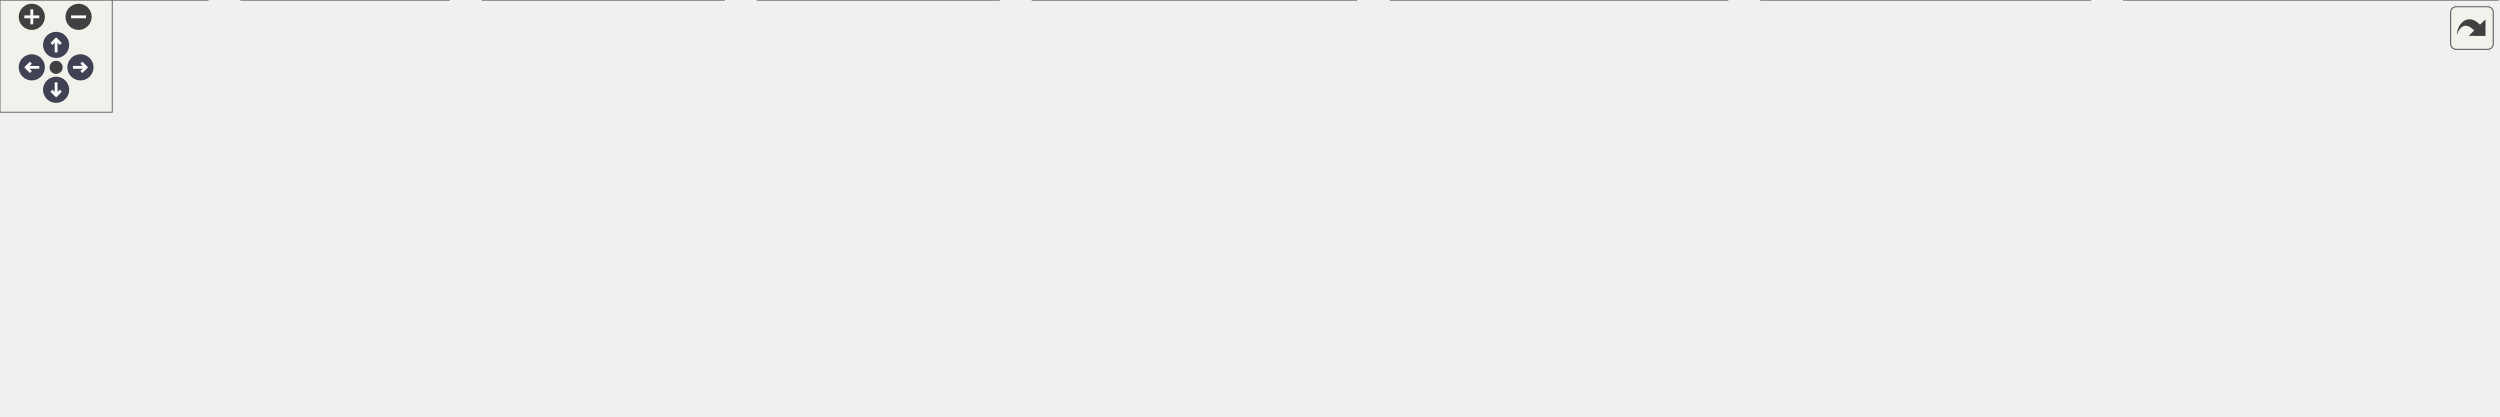
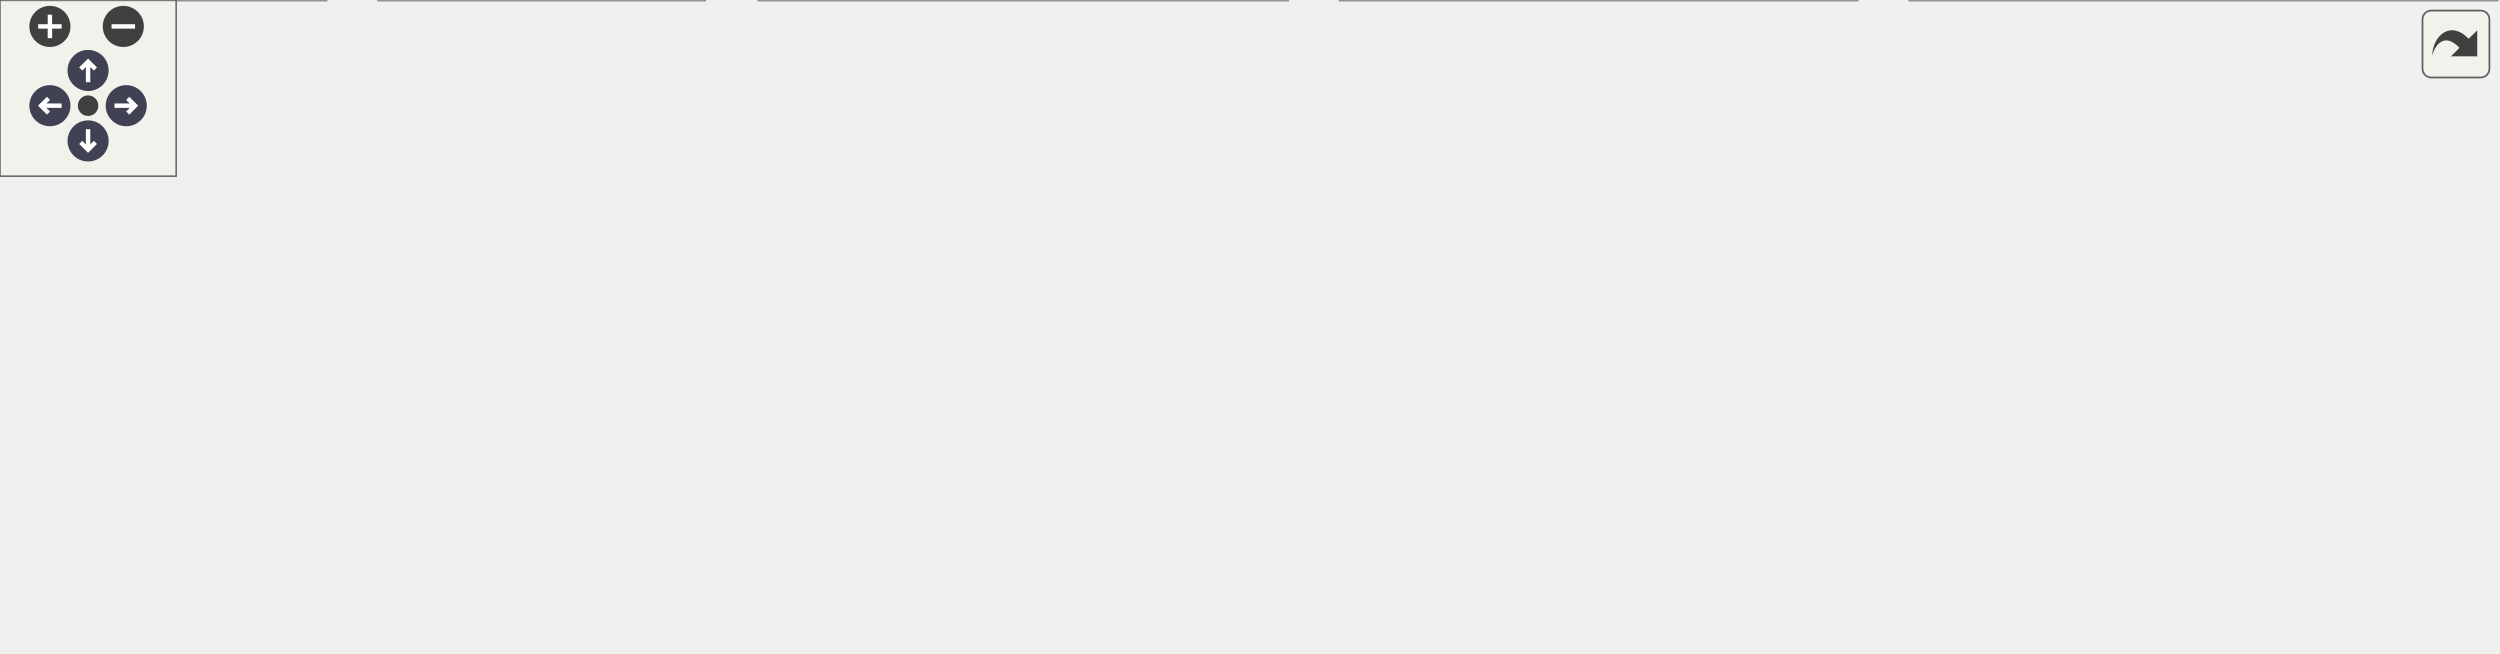
<svg xmlns="http://www.w3.org/2000/svg" xmlns:xlink="http://www.w3.org/1999/xlink" id="main" version="1.1" xml:space="preserve">
  <style type="text/css">
.node, .edge {opacity: 0.7;}
.node.selected, .edge.selected {opacity: 1;}
.edge:hover path { stroke: red; }
.edge:hover polygon { stroke: red; fill: red; }
</style>
  <defs>
    <circle id="rim" cx="0" cy="0" r="7" />
    <circle id="rim2" cx="0" cy="0" r="3.5" />
    <g id="zoomPlus">
      <use xlink:href="#rim" fill="#404040">
        <set attributeName="fill" to="#808080" begin="zoomplus.mouseover" end="zoomplus.mouseout" />
      </use>
      <path d="M-4,0h8M0,-4v8" fill="none" stroke="white" stroke-width="1.5" pointer-events="none" />
    </g>
    <g id="zoomMin">
      <use xlink:href="#rim" fill="#404040">
        <set attributeName="fill" to="#808080" begin="zoomminus.mouseover" end="zoomminus.mouseout" />
      </use>
      <path d="M-4,0h8" fill="none" stroke="white" stroke-width="1.5" pointer-events="none" />
    </g>
    <g id="arrowUp" transform="translate(30 24)">
      <use xlink:href="#rim" />
      <path pointer-events="none" fill="none" stroke="white" stroke-width="1.5" d="M0,-3.0v7 M-2.5,-0.5L0,-3.0L2.5,-0.5" />
    </g>
    <g id="arrowRight" transform="rotate(90) translate(36 -43)">
      <use xlink:href="#rim" />
      <path pointer-events="none" fill="none" stroke="white" stroke-width="1.5" d="M0,-3.0v7 M-2.5,-0.5L0,-3.0L2.5,-0.5" />
    </g>
    <g id="arrowDown" transform="rotate(180) translate(-30 -48)">
      <use xlink:href="#rim" />
      <path pointer-events="none" fill="none" stroke="white" stroke-width="1.5" d="M0,-3.0v7 M-2.5,-0.5L0,-3.0L2.5,-0.5" />
    </g>
    <g id="arrowLeft" transform="rotate(270) translate(-36 17)">
      <use xlink:href="#rim" />
      <path pointer-events="none" fill="none" stroke="white" stroke-width="1.5" d="M0,-3.0v7 M-2.5,-0.5L0,-3.0L2.5,-0.5" />
    </g>
    <g id="resetDef">
      <use xlink:href="#rim2" fill="#404040">
        <set attributeName="fill" to="#808080" begin="reset.mouseover" end="reset.mouseout" />
      </use>
    </g>
  </defs>
  <svg id="graph" class="graph">
    <g id="viewport">
      <g id="Node000001" class="node">
        <g id="a_Node000001">
          <a xlink:title=" ">
-             <polygon fill="#999999" stroke="#666666" points="617.5,-162 489.5,-162 489.5,-132 617.5,-132 617.5,-162" />
-             <text text-anchor="start" x="497.5" y="-150" font-family="Helvetica,sans-Serif" font-size="10.00">build/include/mim/plug</text>
-             <text text-anchor="middle" x="553.5" y="-139" font-family="Helvetica,sans-Serif" font-size="10.00">/affine/autogen.h</text>
+             <polygon fill="#999999" stroke="#666666" points="412.5,-162 284.5,-162 284.5,-132 412.5,-132 412.5,-162" />
+             <text text-anchor="start" x="292.5" y="-150" font-family="Helvetica,sans-Serif" font-size="10.00">build/include/mim/plug</text>
+             <text text-anchor="middle" x="348.5" y="-139" font-family="Helvetica,sans-Serif" font-size="10.00">/affine/autogen.h</text>
          </a>
        </g>
      </g>
      <g id="Node000002" class="node">
        <g id="a_Node000002">
          <a xlink:href="affine_8h.html" target="_top" xlink:title=" ">
-             <polygon fill="white" stroke="#666666" points="619.5,-96 487.5,-96 487.5,-66 619.5,-66 619.5,-96" />
-             <text text-anchor="start" x="495.5" y="-84" font-family="Helvetica,sans-Serif" font-size="10.00">include/mim/plug/affine</text>
-             <text text-anchor="middle" x="553.5" y="-73" font-family="Helvetica,sans-Serif" font-size="10.00">/affine.h</text>
+             <polygon fill="white" stroke="#666666" points="414.5,-96 282.5,-96 282.5,-66 414.5,-66 414.5,-96" />
+             <text text-anchor="start" x="290.5" y="-84" font-family="Helvetica,sans-Serif" font-size="10.00">include/mim/plug/affine</text>
+             <text text-anchor="middle" x="348.5" y="-73" font-family="Helvetica,sans-Serif" font-size="10.00">/affine.h</text>
          </a>
        </g>
      </g>
      <g id="edge1_Node000001_Node000002" class="edge">
        <g id="a_edge1_Node000001_Node000002">
          <a xlink:title=" ">
-             <path fill="none" stroke="#63b8ff" d="M553.5,-121.54C553.5,-112.96 553.5,-103.61 553.5,-96.16" />
-             <polygon fill="#63b8ff" stroke="#63b8ff" points="550,-121.8 553.5,-131.8 557,-121.8 550,-121.8" />
+             <path fill="none" stroke="#63b8ff" d="M348.5,-121.54C348.5,-112.96 348.5,-103.61 348.5,-96.16" />
+             <polygon fill="#63b8ff" stroke="#63b8ff" points="345,-121.8 348.5,-131.8 352,-121.8 345,-121.8" />
          </a>
        </g>
      </g>
      <g id="Node000003" class="node">
        <g id="a_Node000003">
          <a xlink:href="affine_8cpp.html" target="_top" xlink:title=" ">
            <polygon fill="white" stroke="#666666" points="111,-30 0,-30 0,0 111,0 111,-30" />
            <text text-anchor="start" x="8" y="-18" font-family="Helvetica,sans-Serif" font-size="10.00">src/mim/plug/affine</text>
            <text text-anchor="middle" x="55.5" y="-7" font-family="Helvetica,sans-Serif" font-size="10.00">/affine.cpp</text>
          </a>
        </g>
      </g>
      <g id="edge2_Node000002_Node000003" class="edge">
        <g id="a_edge2_Node000002_Node000003">
          <a xlink:title=" ">
-             <path fill="none" stroke="#63b8ff" d="M477.37,-73.57C390.45,-65.68 244.18,-50.76 119.5,-30 116.81,-29.55 114.06,-29.06 111.28,-28.55" />
-             <polygon fill="#63b8ff" stroke="#63b8ff" points="477.13,-77.06 487.41,-74.47 477.76,-70.09 477.13,-77.06" />
+             <path fill="none" stroke="#63b8ff" d="M274.4,-63.83C229.57,-54.04 171.24,-41.31 119.5,-30 116.72,-29.39 113.88,-28.77 111,-28.14" />
+             <polygon fill="#63b8ff" stroke="#63b8ff" points="273.82,-67.28 284.34,-66 275.31,-60.45 273.82,-67.28" />
          </a>
        </g>
      </g>
      <g id="Node000004" class="node">
        <g id="a_Node000004">
          <a xlink:href="lower__for_8cpp.html" target="_top" xlink:title=" ">
            <polygon fill="white" stroke="#666666" points="240,-30 129,-30 129,0 240,0 240,-30" />
            <text text-anchor="start" x="137" y="-18" font-family="Helvetica,sans-Serif" font-size="10.00">src/mim/plug/affine</text>
            <text text-anchor="middle" x="184.5" y="-7" font-family="Helvetica,sans-Serif" font-size="10.00">/pass/lower_for.cpp</text>
          </a>
        </g>
      </g>
      <g id="edge3_Node000002_Node000004" class="edge">
        <g id="a_edge3_Node000002_Node000004">
          <a xlink:title=" ">
-             <path fill="none" stroke="#63b8ff" d="M477.22,-68.64C415.4,-59.16 326.13,-44.84 248.5,-30 245.82,-29.49 243.08,-28.95 240.31,-28.39" />
-             <polygon fill="#63b8ff" stroke="#63b8ff" points="476.87,-72.13 487.28,-70.18 477.92,-65.21 476.87,-72.13" />
+             <path fill="none" stroke="#63b8ff" d="M302.86,-62.19C276.81,-52.02 244.63,-39.47 220.41,-30.01" />
+             <polygon fill="#63b8ff" stroke="#63b8ff" points="301.92,-65.58 312.51,-65.95 304.47,-59.06 301.92,-65.58" />
          </a>
        </g>
      </g>
      <g id="Node000005" class="node">
        <g id="a_Node000005">
-           <a xlink:href="autodiff__eval_8cpp.html" target="_top" xlink:title=" ">
-             <polygon fill="white" stroke="#666666" points="387,-30 258,-30 258,0 387,0 387,-30" />
-             <text text-anchor="start" x="266" y="-18" font-family="Helvetica,sans-Serif" font-size="10.00">src/mim/plug/autodiff</text>
-             <text text-anchor="middle" x="322.5" y="-7" font-family="Helvetica,sans-Serif" font-size="10.00">/pass/autodiff_eval.cpp</text>
+           <a xlink:href="lower__matrix__highlevel_8cpp.html" target="_top" xlink:title=" ">
+             <polygon fill="white" stroke="#666666" points="438.5,-30 258.5,-30 258.5,0 438.5,0 438.5,-30" />
+             <text text-anchor="start" x="266.5" y="-18" font-family="Helvetica,sans-Serif" font-size="10.00">src/mim/plug/matrix</text>
+             <text text-anchor="middle" x="348.5" y="-7" font-family="Helvetica,sans-Serif" font-size="10.00">/pass/lower_matrix_highlevel.cpp</text>
          </a>
        </g>
      </g>
      <g id="edge4_Node000002_Node000005" class="edge">
        <g id="a_edge4_Node000002_Node000005">
          <a xlink:title=" ">
-             <path fill="none" stroke="#63b8ff" d="M493.06,-63.25C455.74,-52.91 408.4,-39.8 373.08,-30.01" />
-             <polygon fill="#63b8ff" stroke="#63b8ff" points="492.23,-66.66 502.81,-65.95 494.1,-59.91 492.23,-66.66" />
+             <path fill="none" stroke="#63b8ff" d="M348.5,-55.54C348.5,-46.96 348.5,-37.61 348.5,-30.16" />
+             <polygon fill="#63b8ff" stroke="#63b8ff" points="345,-55.8 348.5,-65.8 352,-55.8 345,-55.8" />
          </a>
        </g>
      </g>
      <g id="Node000006" class="node">
        <g id="a_Node000006">
-           <a xlink:href="autodiff__zero_8cpp.html" target="_top" xlink:title=" ">
-             <polygon fill="white" stroke="#666666" points="534,-30 405,-30 405,0 534,0 534,-30" />
-             <text text-anchor="start" x="413" y="-18" font-family="Helvetica,sans-Serif" font-size="10.00">src/mim/plug/autodiff</text>
-             <text text-anchor="middle" x="469.5" y="-7" font-family="Helvetica,sans-Serif" font-size="10.00">/pass/autodiff_zero.cpp</text>
+           <a xlink:href="lower__matrix__lowlevel_8cpp.html" target="_top" xlink:title=" ">
+             <polygon fill="white" stroke="#666666" points="632.5,-30 456.5,-30 456.5,0 632.5,0 632.5,-30" />
+             <text text-anchor="start" x="464.5" y="-18" font-family="Helvetica,sans-Serif" font-size="10.00">src/mim/plug/matrix</text>
+             <text text-anchor="middle" x="544.5" y="-7" font-family="Helvetica,sans-Serif" font-size="10.00">/pass/lower_matrix_lowlevel.cpp</text>
          </a>
        </g>
      </g>
      <g id="edge5_Node000002_Node000006" class="edge">
        <g id="a_edge5_Node000002_Node000006">
          <a xlink:title=" ">
-             <path fill="none" stroke="#63b8ff" d="M526.56,-59.48C514.01,-49.91 499.39,-38.77 488.09,-30.16" />
-             <polygon fill="#63b8ff" stroke="#63b8ff" points="524.78,-62.52 534.86,-65.8 529.02,-56.95 524.78,-62.52" />
+             <path fill="none" stroke="#63b8ff" d="M401.41,-62.72C432.82,-52.47 472.12,-39.63 501.59,-30.01" />
+             <polygon fill="#63b8ff" stroke="#63b8ff" points="399.93,-59.52 391.51,-65.95 402.11,-66.18 399.93,-59.52" />
          </a>
        </g>
      </g>
      <g id="Node000007" class="node">
        <g id="a_Node000007">
-           <a xlink:href="autodiff__zero__cleanup_8cpp.html" target="_top" xlink:title=" ">
-             <polygon fill="white" stroke="#666666" points="725,-30 552,-30 552,0 725,0 725,-30" />
-             <text text-anchor="start" x="560" y="-18" font-family="Helvetica,sans-Serif" font-size="10.00">src/mim/plug/autodiff</text>
-             <text text-anchor="middle" x="638.5" y="-7" font-family="Helvetica,sans-Serif" font-size="10.00">/pass/autodiff_zero_cleanup.cpp</text>
+           <a xlink:href="lower__matrix__mediumlevel_8cpp.html" target="_top" xlink:title=" ">
+             <polygon fill="white" stroke="#666666" points="850.5,-30 650.5,-30 650.5,0 850.5,0 850.5,-30" />
+             <text text-anchor="start" x="658.5" y="-18" font-family="Helvetica,sans-Serif" font-size="10.00">src/mim/plug/matrix</text>
+             <text text-anchor="middle" x="750.5" y="-7" font-family="Helvetica,sans-Serif" font-size="10.00">/pass/lower_matrix_mediumlevel.cpp</text>
          </a>
        </g>
      </g>
      <g id="edge6_Node000002_Node000007" class="edge">
        <g id="a_edge6_Node000002_Node000007">
          <a xlink:title=" ">
-             <path fill="none" stroke="#63b8ff" d="M580.39,-59.75C593.17,-50.13 608.14,-38.86 619.69,-30.16" />
-             <polygon fill="#63b8ff" stroke="#63b8ff" points="578.25,-56.99 572.36,-65.8 582.46,-62.58 578.25,-56.99" />
-           </a>
-         </g>
-       </g>
-       <g id="Node000008" class="node">
-         <g id="a_Node000008">
-           <a xlink:href="lower__matrix__highlevel_8cpp.html" target="_top" xlink:title=" ">
-             <polygon fill="white" stroke="#666666" points="923.5,-30 743.5,-30 743.5,0 923.5,0 923.5,-30" />
-             <text text-anchor="start" x="751.5" y="-18" font-family="Helvetica,sans-Serif" font-size="10.00">src/mim/plug/matrix</text>
-             <text text-anchor="middle" x="833.5" y="-7" font-family="Helvetica,sans-Serif" font-size="10.00">/pass/lower_matrix_highlevel.cpp</text>
-           </a>
-         </g>
-       </g>
-       <g id="edge7_Node000002_Node000008" class="edge">
-         <g id="a_edge7_Node000002_Node000008">
-           <a xlink:title=" ">
-             <path fill="none" stroke="#63b8ff" d="M624.75,-63.71C670.29,-53.31 728.74,-39.95 772.2,-30.01" />
-             <polygon fill="#63b8ff" stroke="#63b8ff" points="623.92,-60.31 614.95,-65.95 625.48,-67.14 623.92,-60.31" />
-           </a>
-         </g>
-       </g>
-       <g id="Node000009" class="node">
-         <g id="a_Node000009">
-           <a xlink:href="lower__matrix__lowlevel_8cpp.html" target="_top" xlink:title=" ">
-             <polygon fill="white" stroke="#666666" points="1117.5,-30 941.5,-30 941.5,0 1117.5,0 1117.5,-30" />
-             <text text-anchor="start" x="949.5" y="-18" font-family="Helvetica,sans-Serif" font-size="10.00">src/mim/plug/matrix</text>
-             <text text-anchor="middle" x="1029.5" y="-7" font-family="Helvetica,sans-Serif" font-size="10.00">/pass/lower_matrix_lowlevel.cpp</text>
-           </a>
-         </g>
-       </g>
-       <g id="edge8_Node000002_Node000009" class="edge">
-         <g id="a_edge8_Node000002_Node000009">
-           <a xlink:title=" ">
-             <path fill="none" stroke="#63b8ff" d="M629.64,-70.23C706.19,-60.35 827.58,-44.49 932.5,-30 935.45,-29.59 938.45,-29.18 941.48,-28.75" />
-             <polygon fill="#63b8ff" stroke="#63b8ff" points="629.07,-66.78 619.6,-71.53 629.97,-73.72 629.07,-66.78" />
-           </a>
-         </g>
-       </g>
-       <g id="Node000010" class="node">
-         <g id="a_Node000010">
-           <a xlink:href="lower__matrix__mediumlevel_8cpp.html" target="_top" xlink:title=" ">
-             <polygon fill="white" stroke="#666666" points="1335.5,-30 1135.5,-30 1135.5,0 1335.5,0 1335.5,-30" />
-             <text text-anchor="start" x="1143.5" y="-18" font-family="Helvetica,sans-Serif" font-size="10.00">src/mim/plug/matrix</text>
-             <text text-anchor="middle" x="1235.5" y="-7" font-family="Helvetica,sans-Serif" font-size="10.00">/pass/lower_matrix_mediumlevel.cpp</text>
-           </a>
-         </g>
-       </g>
-       <g id="edge9_Node000002_Node000010" class="edge">
-         <g id="a_edge9_Node000002_Node000010">
-           <a xlink:title=" ">
-             <path fill="none" stroke="#63b8ff" d="M629.76,-74.34C739.65,-65.95 948.87,-49.15 1126.5,-30 1129.44,-29.68 1132.42,-29.35 1135.44,-29.01" />
-             <polygon fill="#63b8ff" stroke="#63b8ff" points="629.46,-70.85 619.76,-75.1 630,-77.83 629.46,-70.85" />
+             <path fill="none" stroke="#63b8ff" d="M425.06,-67.81C492.78,-57.03 591.58,-41.3 662.53,-30" />
+             <polygon fill="#63b8ff" stroke="#63b8ff" points="424.21,-64.4 414.88,-69.43 425.31,-71.32 424.21,-64.4" />
          </a>
        </g>
      </g>
    </g>
  </svg>
  <g id="navigator" transform="translate(0 0)" fill="#404254">
    <rect fill="#f2f5e9" fill-opacity="0.5" stroke="#606060" stroke-width=".5" x="0" y="0" width="60" height="60" />
    <use id="zoomplus" xlink:href="#zoomPlus" x="17" y="9" />
    <use id="zoomminus" xlink:href="#zoomMin" x="42" y="9" />
    <use id="reset" xlink:href="#resetDef" x="30" y="36" />
    <use id="arrowup" xlink:href="#arrowUp" x="0" y="0" />
    <use id="arrowright" xlink:href="#arrowRight" x="0" y="0" />
    <use id="arrowdown" xlink:href="#arrowDown" x="0" y="0" />
    <use id="arrowleft" xlink:href="#arrowLeft" x="0" y="0" />
  </g>
  <svg viewBox="0 0 15 15" width="100%" height="30px" preserveAspectRatio="xMaxYMin meet">
    <g id="arrow_out" transform="scale(0.3 0.3)">
      <a xlink:href="affine_2autogen_8h__dep__incl_org.svg" target="_base">
        <rect id="button" ry="5" rx="5" y="6" x="6" height="38" width="38" fill="#f2f5e9" fill-opacity="0.5" stroke="#606060" stroke-width="1.0" />
        <path id="arrow" d="M 11.5,31.437 C 11.94,20.098 22.043,11.323 32.159,21.979 L 37.069,17.246 C 37.069,17.246 37.088,32 37.088,32 L 22.16,31.978 C 22.16,31.978 26.998,27.14 26.998,27.14 C 18.529,18.264 13.292,25.23 11.5,31.437 z" style="fill:#404040;" />
      </a>
    </g>
  </svg>
  <style type="text/css">

[data-mouse-over-selected='false'] { opacity: 0.7; }
[data-mouse-over-selected='true']  { opacity: 1.0; }

</style>
</svg>
